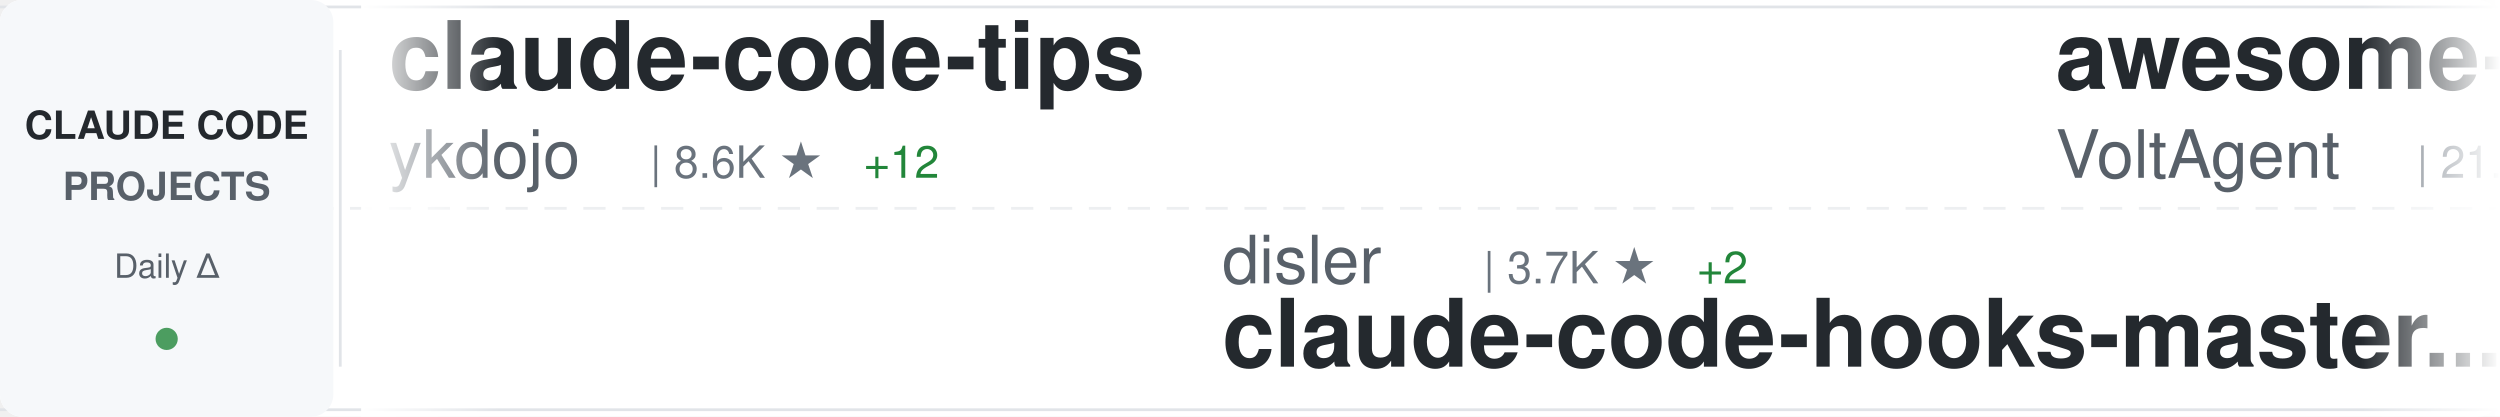
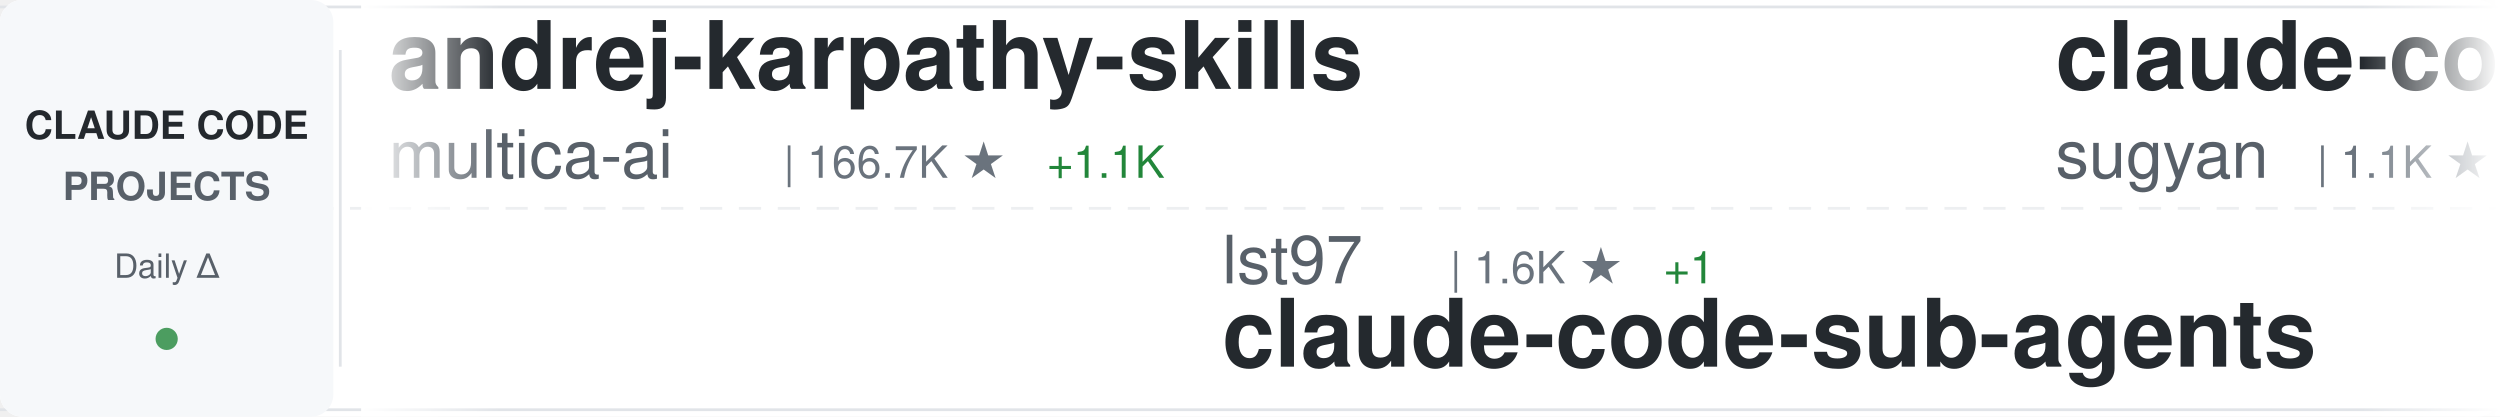
<svg xmlns="http://www.w3.org/2000/svg" width="900" height="150">
  <defs>
    <linearGradient id="awesomeLeftFade" x1="0%" y1="0%" x2="100%" y2="0%">
      <stop offset="0%" style="stop-color:#ffffff;stop-opacity:1" />
      <stop offset="100%" style="stop-color:#ffffff;stop-opacity:0" />
    </linearGradient>
    <linearGradient id="awesomeRightFade" x1="0%" y1="0%" x2="100%" y2="0%">
      <stop offset="0%" style="stop-color:#ffffff;stop-opacity:0" />
      <stop offset="100%" style="stop-color:#ffffff;stop-opacity:1" />
    </linearGradient>
  </defs>
  <rect width="900" height="150" fill="#ffffff" rx="8" />
  <rect x="0" y="2" width="900" height="1" fill="#e1e4e8" />
  <rect x="0" y="147" width="900" height="1" fill="#e1e4e8" />
  <line x1="0" y1="75" x2="900" y2="75" stroke="#e1e4e8" stroke-width="1" stroke-dasharray="8 6" opacity="0.6" />
  <rect x="0" y="0" width="120" height="150" fill="#f6f8fa" rx="8" />
  <text x="60" y="50" font-family="-apple-system, BlinkMacSystemFont, 'Segoe UI', Helvetica, Arial, sans-serif" font-size="14" font-weight="600" fill="#24292e" text-anchor="middle">CLAUDE CODE</text>
  <text x="60" y="72" font-family="-apple-system, BlinkMacSystemFont, 'Segoe UI', Helvetica, Arial, sans-serif" font-size="14" font-weight="600" fill="#586069" text-anchor="middle">PROJECTS</text>
  <text x="60" y="100" font-family="-apple-system, BlinkMacSystemFont, 'Segoe UI', Helvetica, Arial, sans-serif" font-size="12" font-weight="500" fill="#586069" text-anchor="middle">Daily Δ</text>
  <circle cx="60" cy="122" r="4" fill="#22863a" opacity="0.8" />
  <rect x="122" y="18" width="1" height="114" fill="#e1e4e8" />
  <clipPath id="awesomeTickerClip">
    <rect x="130" y="0" width="770" height="150" />
  </clipPath>
  <g clip-path="url(#awesomeTickerClip)">
    <g id="awesomeTickerItems">
      <animateTransform attributeName="transform" attributeType="XML" type="translate" from="0 0" to="-3000 0" dur="54s" repeatCount="indefinite" />
      <g transform="translate(0, 0)">
-         <text x="140" y="32" font-family="-apple-system, BlinkMacSystemFont, 'Segoe UI', Helvetica, Arial, sans-serif" font-size="34" font-weight="600" fill="#24292e">claude-code-tips</text>
-         <text x="140" y="64" font-family="-apple-system, BlinkMacSystemFont, 'Segoe UI', Helvetica, Arial, sans-serif" font-size="24" font-weight="400" fill="#586069">ykdojo</text>
-         <text x="234" y="64" font-family="-apple-system, BlinkMacSystemFont, 'Segoe UI', Helvetica, Arial, sans-serif" font-size="16" font-weight="500" fill="#6a737d">| 8.6K ★</text>
-         <text x="311" y="64" font-family="-apple-system, BlinkMacSystemFont, 'Segoe UI', Helvetica, Arial, sans-serif" font-size="16" font-weight="500" fill="#22863a"> +12</text>
+         <text x="140" y="32" font-family="-apple-system, BlinkMacSystemFont, 'Segoe UI', Helvetica, Arial, sans-serif" font-size="34" font-weight="600" fill="#24292e">andrej-karpathy-skills</text>
+         <text x="140" y="64" font-family="-apple-system, BlinkMacSystemFont, 'Segoe UI', Helvetica, Arial, sans-serif" font-size="24" font-weight="400" fill="#586069">multica-ai</text>
+         <text x="282" y="64" font-family="-apple-system, BlinkMacSystemFont, 'Segoe UI', Helvetica, Arial, sans-serif" font-size="16" font-weight="500" fill="#6a737d">| 166.7K ★</text>
+         <text x="377" y="64" font-family="-apple-system, BlinkMacSystemFont, 'Segoe UI', Helvetica, Arial, sans-serif" font-size="16" font-weight="500" fill="#22863a"> +1.1K</text>
      </g>
      <g transform="translate(300, 0)">
+         <text x="140" y="102" font-family="-apple-system, BlinkMacSystemFont, 'Segoe UI', Helvetica, Arial, sans-serif" font-size="24" font-weight="400" fill="#586069">lst97</text>
+         <text x="222" y="102" font-family="-apple-system, BlinkMacSystemFont, 'Segoe UI', Helvetica, Arial, sans-serif" font-size="16" font-weight="500" fill="#6a737d">| 1.6K ★</text>
+         <text x="299" y="102" font-family="-apple-system, BlinkMacSystemFont, 'Segoe UI', Helvetica, Arial, sans-serif" font-size="16" font-weight="500" fill="#22863a"> +1</text>
+         <text x="140" y="132" font-family="-apple-system, BlinkMacSystemFont, 'Segoe UI', Helvetica, Arial, sans-serif" font-size="34" font-weight="600" fill="#24292e">claude-code-sub-agents</text>
+       </g>
+       <g transform="translate(600, 0)">
+         <text x="140" y="32" font-family="-apple-system, BlinkMacSystemFont, 'Segoe UI', Helvetica, Arial, sans-serif" font-size="34" font-weight="600" fill="#24292e">claude-code-webui</text>
+         <text x="140" y="64" font-family="-apple-system, BlinkMacSystemFont, 'Segoe UI', Helvetica, Arial, sans-serif" font-size="24" font-weight="400" fill="#586069">sugyan</text>
+         <text x="234" y="64" font-family="-apple-system, BlinkMacSystemFont, 'Segoe UI', Helvetica, Arial, sans-serif" font-size="16" font-weight="500" fill="#6a737d">| 1.1K ★</text>
+       </g>
+       <g transform="translate(900, 0)">
        <text x="140" y="102" font-family="-apple-system, BlinkMacSystemFont, 'Segoe UI', Helvetica, Arial, sans-serif" font-size="24" font-weight="400" fill="#586069">disler</text>
        <text x="234" y="102" font-family="-apple-system, BlinkMacSystemFont, 'Segoe UI', Helvetica, Arial, sans-serif" font-size="16" font-weight="500" fill="#6a737d">| 3.7K ★</text>
-         <text x="311" y="102" font-family="-apple-system, BlinkMacSystemFont, 'Segoe UI', Helvetica, Arial, sans-serif" font-size="16" font-weight="500" fill="#22863a"> +2</text>
+         <text x="311" y="102" font-family="-apple-system, BlinkMacSystemFont, 'Segoe UI', Helvetica, Arial, sans-serif" font-size="16" font-weight="500" fill="#22863a"> +3</text>
        <text x="140" y="132" font-family="-apple-system, BlinkMacSystemFont, 'Segoe UI', Helvetica, Arial, sans-serif" font-size="34" font-weight="600" fill="#24292e">claude-code-hooks-master...</text>
      </g>
-       <g transform="translate(600, 0)">
-         <text x="140" y="32" font-family="-apple-system, BlinkMacSystemFont, 'Segoe UI', Helvetica, Arial, sans-serif" font-size="34" font-weight="600" fill="#24292e">awesome-claude-code-suba...</text>
-         <text x="140" y="64" font-family="-apple-system, BlinkMacSystemFont, 'Segoe UI', Helvetica, Arial, sans-serif" font-size="24" font-weight="400" fill="#586069">VoltAgent</text>
-         <text x="270" y="64" font-family="-apple-system, BlinkMacSystemFont, 'Segoe UI', Helvetica, Arial, sans-serif" font-size="16" font-weight="500" fill="#6a737d">| 21.1K ★</text>
-         <text x="356" y="64" font-family="-apple-system, BlinkMacSystemFont, 'Segoe UI', Helvetica, Arial, sans-serif" font-size="16" font-weight="500" fill="#22863a"> +68</text>
-       </g>
-       <g transform="translate(900, 0)">
-         <text x="140" y="102" font-family="-apple-system, BlinkMacSystemFont, 'Segoe UI', Helvetica, Arial, sans-serif" font-size="24" font-weight="400" fill="#586069">OneRedOak</text>
-         <text x="270" y="102" font-family="-apple-system, BlinkMacSystemFont, 'Segoe UI', Helvetica, Arial, sans-serif" font-size="16" font-weight="500" fill="#6a737d">| 3.8K ★</text>
-         <text x="347" y="102" font-family="-apple-system, BlinkMacSystemFont, 'Segoe UI', Helvetica, Arial, sans-serif" font-size="16" font-weight="500" fill="#22863a"> +4</text>
-         <text x="140" y="132" font-family="-apple-system, BlinkMacSystemFont, 'Segoe UI', Helvetica, Arial, sans-serif" font-size="34" font-weight="600" fill="#24292e">claude-code-workflows</text>
-       </g>
      <g transform="translate(1200, 0)">
-         <text x="140" y="32" font-family="-apple-system, BlinkMacSystemFont, 'Segoe UI', Helvetica, Arial, sans-serif" font-size="34" font-weight="600" fill="#24292e">claude-code-source-code</text>
-         <text x="140" y="64" font-family="-apple-system, BlinkMacSystemFont, 'Segoe UI', Helvetica, Arial, sans-serif" font-size="24" font-weight="400" fill="#586069">777genius</text>
-         <text x="270" y="64" font-family="-apple-system, BlinkMacSystemFont, 'Segoe UI', Helvetica, Arial, sans-serif" font-size="16" font-weight="500" fill="#6a737d">| 913 ★</text>
+         <text x="140" y="32" font-family="-apple-system, BlinkMacSystemFont, 'Segoe UI', Helvetica, Arial, sans-serif" font-size="34" font-weight="600" fill="#24292e">claude-code-reverse</text>
+         <text x="140" y="64" font-family="-apple-system, BlinkMacSystemFont, 'Segoe UI', Helvetica, Arial, sans-serif" font-size="24" font-weight="400" fill="#586069">Yuyz0112</text>
+         <text x="258" y="64" font-family="-apple-system, BlinkMacSystemFont, 'Segoe UI', Helvetica, Arial, sans-serif" font-size="16" font-weight="500" fill="#6a737d">| 2.4K ★</text>
+         <text x="335" y="64" font-family="-apple-system, BlinkMacSystemFont, 'Segoe UI', Helvetica, Arial, sans-serif" font-size="16" font-weight="500" fill="#22863a"> +1</text>
      </g>
      <g transform="translate(1500, 0)">
-         <text x="140" y="102" font-family="-apple-system, BlinkMacSystemFont, 'Segoe UI', Helvetica, Arial, sans-serif" font-size="24" font-weight="400" fill="#586069">Donchitos</text>
-         <text x="270" y="102" font-family="-apple-system, BlinkMacSystemFont, 'Segoe UI', Helvetica, Arial, sans-serif" font-size="16" font-weight="500" fill="#6a737d">| 20.7K ★</text>
-         <text x="356" y="102" font-family="-apple-system, BlinkMacSystemFont, 'Segoe UI', Helvetica, Arial, sans-serif" font-size="16" font-weight="500" fill="#22863a"> +89</text>
-         <text x="140" y="132" font-family="-apple-system, BlinkMacSystemFont, 'Segoe UI', Helvetica, Arial, sans-serif" font-size="34" font-weight="600" fill="#24292e">Claude-Code-Game-Studios</text>
+         <text x="140" y="102" font-family="-apple-system, BlinkMacSystemFont, 'Segoe UI', Helvetica, Arial, sans-serif" font-size="24" font-weight="400" fill="#586069">davila7</text>
+         <text x="246" y="102" font-family="-apple-system, BlinkMacSystemFont, 'Segoe UI', Helvetica, Arial, sans-serif" font-size="16" font-weight="500" fill="#6a737d">| 27.7K ★</text>
+         <text x="332" y="102" font-family="-apple-system, BlinkMacSystemFont, 'Segoe UI', Helvetica, Arial, sans-serif" font-size="16" font-weight="500" fill="#22863a"> +23</text>
+         <text x="140" y="132" font-family="-apple-system, BlinkMacSystemFont, 'Segoe UI', Helvetica, Arial, sans-serif" font-size="34" font-weight="600" fill="#24292e">claude-code-templates</text>
      </g>
      <g transform="translate(1800, 0)">
-         <text x="140" y="32" font-family="-apple-system, BlinkMacSystemFont, 'Segoe UI', Helvetica, Arial, sans-serif" font-size="34" font-weight="600" fill="#24292e">claude-code-rust</text>
-         <text x="140" y="64" font-family="-apple-system, BlinkMacSystemFont, 'Segoe UI', Helvetica, Arial, sans-serif" font-size="24" font-weight="400" fill="#586069">lorryjovens-hub</text>
-         <text x="342" y="64" font-family="-apple-system, BlinkMacSystemFont, 'Segoe UI', Helvetica, Arial, sans-serif" font-size="16" font-weight="500" fill="#6a737d">| 1.6K ★</text>
+         <text x="140" y="32" font-family="-apple-system, BlinkMacSystemFont, 'Segoe UI', Helvetica, Arial, sans-serif" font-size="34" font-weight="600" fill="#24292e">claude-code-hub</text>
+         <text x="140" y="64" font-family="-apple-system, BlinkMacSystemFont, 'Segoe UI', Helvetica, Arial, sans-serif" font-size="24" font-weight="400" fill="#586069">ding113</text>
+         <text x="246" y="64" font-family="-apple-system, BlinkMacSystemFont, 'Segoe UI', Helvetica, Arial, sans-serif" font-size="16" font-weight="500" fill="#6a737d">| 3.0K ★</text>
+         <text x="323" y="64" font-family="-apple-system, BlinkMacSystemFont, 'Segoe UI', Helvetica, Arial, sans-serif" font-size="16" font-weight="500" fill="#22863a"> +9</text>
      </g>
      <g transform="translate(2100, 0)">
-         <text x="140" y="102" font-family="-apple-system, BlinkMacSystemFont, 'Segoe UI', Helvetica, Arial, sans-serif" font-size="24" font-weight="400" fill="#586069">repowise-dev</text>
-         <text x="306" y="102" font-family="-apple-system, BlinkMacSystemFont, 'Segoe UI', Helvetica, Arial, sans-serif" font-size="16" font-weight="500" fill="#6a737d">| 1.1K ★</text>
-         <text x="383" y="102" font-family="-apple-system, BlinkMacSystemFont, 'Segoe UI', Helvetica, Arial, sans-serif" font-size="16" font-weight="500" fill="#22863a"> +1</text>
-         <text x="140" y="132" font-family="-apple-system, BlinkMacSystemFont, 'Segoe UI', Helvetica, Arial, sans-serif" font-size="34" font-weight="600" fill="#24292e">claude-code-prompts</text>
+         <text x="140" y="102" font-family="-apple-system, BlinkMacSystemFont, 'Segoe UI', Helvetica, Arial, sans-serif" font-size="24" font-weight="400" fill="#586069">edmund-io</text>
+         <text x="270" y="102" font-family="-apple-system, BlinkMacSystemFont, 'Segoe UI', Helvetica, Arial, sans-serif" font-size="16" font-weight="500" fill="#6a737d">| 1.4K ★</text>
+         <text x="347" y="102" font-family="-apple-system, BlinkMacSystemFont, 'Segoe UI', Helvetica, Arial, sans-serif" font-size="16" font-weight="500" fill="#22863a"> +1</text>
+         <text x="140" y="132" font-family="-apple-system, BlinkMacSystemFont, 'Segoe UI', Helvetica, Arial, sans-serif" font-size="34" font-weight="600" fill="#24292e">edmunds-claude-code</text>
      </g>
      <g transform="translate(2400, 0)">
-         <text x="140" y="32" font-family="-apple-system, BlinkMacSystemFont, 'Segoe UI', Helvetica, Arial, sans-serif" font-size="34" font-weight="600" fill="#24292e">ClaudeCodeAgents</text>
-         <text x="140" y="64" font-family="-apple-system, BlinkMacSystemFont, 'Segoe UI', Helvetica, Arial, sans-serif" font-size="24" font-weight="400" fill="#586069">darcyegb</text>
-         <text x="258" y="64" font-family="-apple-system, BlinkMacSystemFont, 'Segoe UI', Helvetica, Arial, sans-serif" font-size="16" font-weight="500" fill="#6a737d">| 711 ★</text>
+         <text x="140" y="32" font-family="-apple-system, BlinkMacSystemFont, 'Segoe UI', Helvetica, Arial, sans-serif" font-size="34" font-weight="600" fill="#24292e">Claude-Code-Workflow</text>
+         <text x="140" y="64" font-family="-apple-system, BlinkMacSystemFont, 'Segoe UI', Helvetica, Arial, sans-serif" font-size="24" font-weight="400" fill="#586069">catlog22</text>
+         <text x="258" y="64" font-family="-apple-system, BlinkMacSystemFont, 'Segoe UI', Helvetica, Arial, sans-serif" font-size="16" font-weight="500" fill="#6a737d">| 2.1K ★</text>
+         <text x="335" y="64" font-family="-apple-system, BlinkMacSystemFont, 'Segoe UI', Helvetica, Arial, sans-serif" font-size="16" font-weight="500" fill="#22863a"> +4</text>
      </g>
      <g transform="translate(2700, 0)">
-         <text x="140" y="102" font-family="-apple-system, BlinkMacSystemFont, 'Segoe UI', Helvetica, Arial, sans-serif" font-size="24" font-weight="400" fill="#586069">kodu-ai</text>
-         <text x="246" y="102" font-family="-apple-system, BlinkMacSystemFont, 'Segoe UI', Helvetica, Arial, sans-serif" font-size="16" font-weight="500" fill="#6a737d">| 5.3K ★</text>
-         <text x="140" y="132" font-family="-apple-system, BlinkMacSystemFont, 'Segoe UI', Helvetica, Arial, sans-serif" font-size="34" font-weight="600" fill="#24292e">claude-coder</text>
+         <text x="140" y="102" font-family="-apple-system, BlinkMacSystemFont, 'Segoe UI', Helvetica, Arial, sans-serif" font-size="24" font-weight="400" fill="#586069">FlorianBruniaux</text>
+         <text x="342" y="102" font-family="-apple-system, BlinkMacSystemFont, 'Segoe UI', Helvetica, Arial, sans-serif" font-size="16" font-weight="500" fill="#6a737d">| 4.7K ★</text>
+         <text x="419" y="102" font-family="-apple-system, BlinkMacSystemFont, 'Segoe UI', Helvetica, Arial, sans-serif" font-size="16" font-weight="500" fill="#22863a"> +25</text>
+         <text x="140" y="132" font-family="-apple-system, BlinkMacSystemFont, 'Segoe UI', Helvetica, Arial, sans-serif" font-size="34" font-weight="600" fill="#24292e">claude-code-ultimate-gui...</text>
      </g>
      <g transform="translate(3000, 0)">
-         <text x="140" y="32" font-family="-apple-system, BlinkMacSystemFont, 'Segoe UI', Helvetica, Arial, sans-serif" font-size="34" font-weight="600" fill="#24292e">claude-code-tips</text>
-         <text x="140" y="64" font-family="-apple-system, BlinkMacSystemFont, 'Segoe UI', Helvetica, Arial, sans-serif" font-size="24" font-weight="400" fill="#586069">ykdojo</text>
-         <text x="234" y="64" font-family="-apple-system, BlinkMacSystemFont, 'Segoe UI', Helvetica, Arial, sans-serif" font-size="16" font-weight="500" fill="#6a737d">| 8.6K ★</text>
-         <text x="311" y="64" font-family="-apple-system, BlinkMacSystemFont, 'Segoe UI', Helvetica, Arial, sans-serif" font-size="16" font-weight="500" fill="#22863a"> +12</text>
+         <text x="140" y="32" font-family="-apple-system, BlinkMacSystemFont, 'Segoe UI', Helvetica, Arial, sans-serif" font-size="34" font-weight="600" fill="#24292e">andrej-karpathy-skills</text>
+         <text x="140" y="64" font-family="-apple-system, BlinkMacSystemFont, 'Segoe UI', Helvetica, Arial, sans-serif" font-size="24" font-weight="400" fill="#586069">multica-ai</text>
+         <text x="282" y="64" font-family="-apple-system, BlinkMacSystemFont, 'Segoe UI', Helvetica, Arial, sans-serif" font-size="16" font-weight="500" fill="#6a737d">| 166.7K ★</text>
+         <text x="377" y="64" font-family="-apple-system, BlinkMacSystemFont, 'Segoe UI', Helvetica, Arial, sans-serif" font-size="16" font-weight="500" fill="#22863a"> +1.1K</text>
      </g>
      <g transform="translate(3300, 0)">
+         <text x="140" y="102" font-family="-apple-system, BlinkMacSystemFont, 'Segoe UI', Helvetica, Arial, sans-serif" font-size="24" font-weight="400" fill="#586069">lst97</text>
+         <text x="222" y="102" font-family="-apple-system, BlinkMacSystemFont, 'Segoe UI', Helvetica, Arial, sans-serif" font-size="16" font-weight="500" fill="#6a737d">| 1.6K ★</text>
+         <text x="299" y="102" font-family="-apple-system, BlinkMacSystemFont, 'Segoe UI', Helvetica, Arial, sans-serif" font-size="16" font-weight="500" fill="#22863a"> +1</text>
+         <text x="140" y="132" font-family="-apple-system, BlinkMacSystemFont, 'Segoe UI', Helvetica, Arial, sans-serif" font-size="34" font-weight="600" fill="#24292e">claude-code-sub-agents</text>
+       </g>
+       <g transform="translate(3600, 0)">
+         <text x="140" y="32" font-family="-apple-system, BlinkMacSystemFont, 'Segoe UI', Helvetica, Arial, sans-serif" font-size="34" font-weight="600" fill="#24292e">claude-code-webui</text>
+         <text x="140" y="64" font-family="-apple-system, BlinkMacSystemFont, 'Segoe UI', Helvetica, Arial, sans-serif" font-size="24" font-weight="400" fill="#586069">sugyan</text>
+         <text x="234" y="64" font-family="-apple-system, BlinkMacSystemFont, 'Segoe UI', Helvetica, Arial, sans-serif" font-size="16" font-weight="500" fill="#6a737d">| 1.1K ★</text>
+       </g>
+       <g transform="translate(3900, 0)">
        <text x="140" y="102" font-family="-apple-system, BlinkMacSystemFont, 'Segoe UI', Helvetica, Arial, sans-serif" font-size="24" font-weight="400" fill="#586069">disler</text>
        <text x="234" y="102" font-family="-apple-system, BlinkMacSystemFont, 'Segoe UI', Helvetica, Arial, sans-serif" font-size="16" font-weight="500" fill="#6a737d">| 3.7K ★</text>
-         <text x="311" y="102" font-family="-apple-system, BlinkMacSystemFont, 'Segoe UI', Helvetica, Arial, sans-serif" font-size="16" font-weight="500" fill="#22863a"> +2</text>
+         <text x="311" y="102" font-family="-apple-system, BlinkMacSystemFont, 'Segoe UI', Helvetica, Arial, sans-serif" font-size="16" font-weight="500" fill="#22863a"> +3</text>
        <text x="140" y="132" font-family="-apple-system, BlinkMacSystemFont, 'Segoe UI', Helvetica, Arial, sans-serif" font-size="34" font-weight="600" fill="#24292e">claude-code-hooks-master...</text>
-       </g>
-       <g transform="translate(3600, 0)">
-         <text x="140" y="32" font-family="-apple-system, BlinkMacSystemFont, 'Segoe UI', Helvetica, Arial, sans-serif" font-size="34" font-weight="600" fill="#24292e">awesome-claude-code-suba...</text>
-         <text x="140" y="64" font-family="-apple-system, BlinkMacSystemFont, 'Segoe UI', Helvetica, Arial, sans-serif" font-size="24" font-weight="400" fill="#586069">VoltAgent</text>
-         <text x="270" y="64" font-family="-apple-system, BlinkMacSystemFont, 'Segoe UI', Helvetica, Arial, sans-serif" font-size="16" font-weight="500" fill="#6a737d">| 21.1K ★</text>
-         <text x="356" y="64" font-family="-apple-system, BlinkMacSystemFont, 'Segoe UI', Helvetica, Arial, sans-serif" font-size="16" font-weight="500" fill="#22863a"> +68</text>
-       </g>
-       <g transform="translate(3900, 0)">
-         <text x="140" y="102" font-family="-apple-system, BlinkMacSystemFont, 'Segoe UI', Helvetica, Arial, sans-serif" font-size="24" font-weight="400" fill="#586069">OneRedOak</text>
-         <text x="270" y="102" font-family="-apple-system, BlinkMacSystemFont, 'Segoe UI', Helvetica, Arial, sans-serif" font-size="16" font-weight="500" fill="#6a737d">| 3.8K ★</text>
-         <text x="347" y="102" font-family="-apple-system, BlinkMacSystemFont, 'Segoe UI', Helvetica, Arial, sans-serif" font-size="16" font-weight="500" fill="#22863a"> +4</text>
-         <text x="140" y="132" font-family="-apple-system, BlinkMacSystemFont, 'Segoe UI', Helvetica, Arial, sans-serif" font-size="34" font-weight="600" fill="#24292e">claude-code-workflows</text>
      </g>
    </g>
  </g>
  <rect x="130" y="0" width="50" height="150" fill="url(#awesomeLeftFade)" />
  <rect x="850" y="0" width="50" height="150" fill="url(#awesomeRightFade)" />
</svg>
